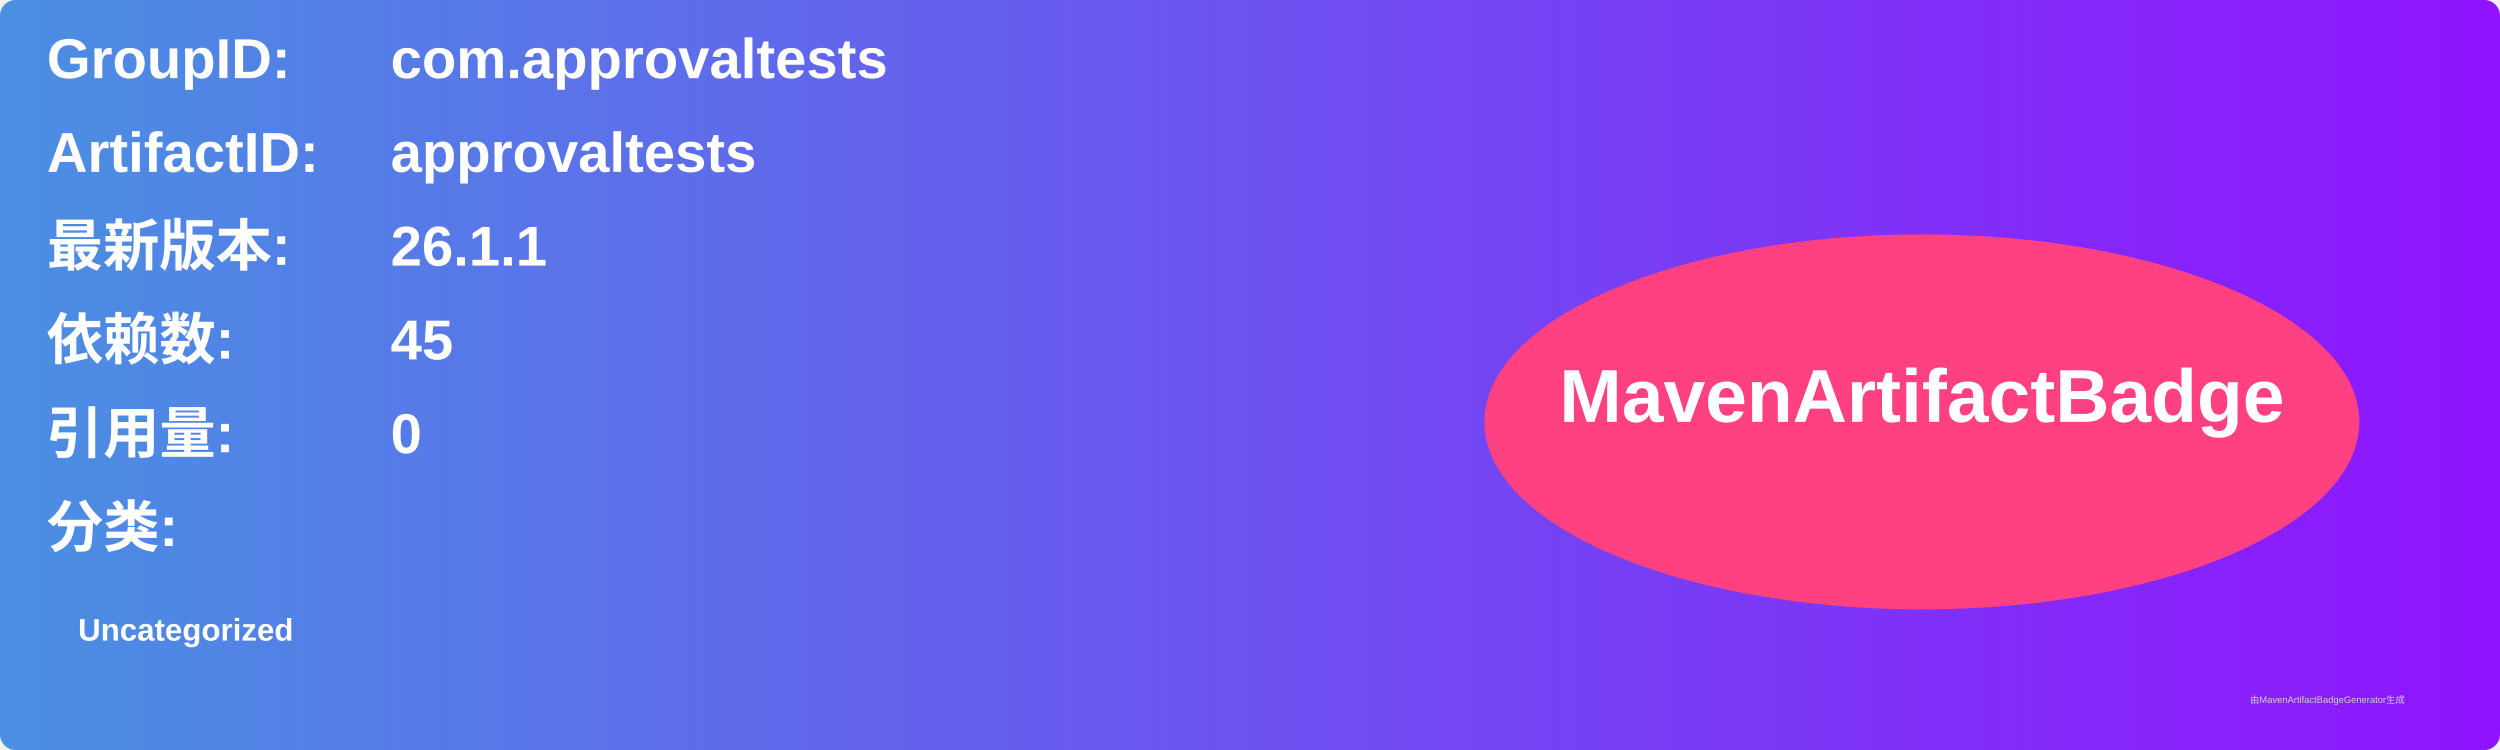
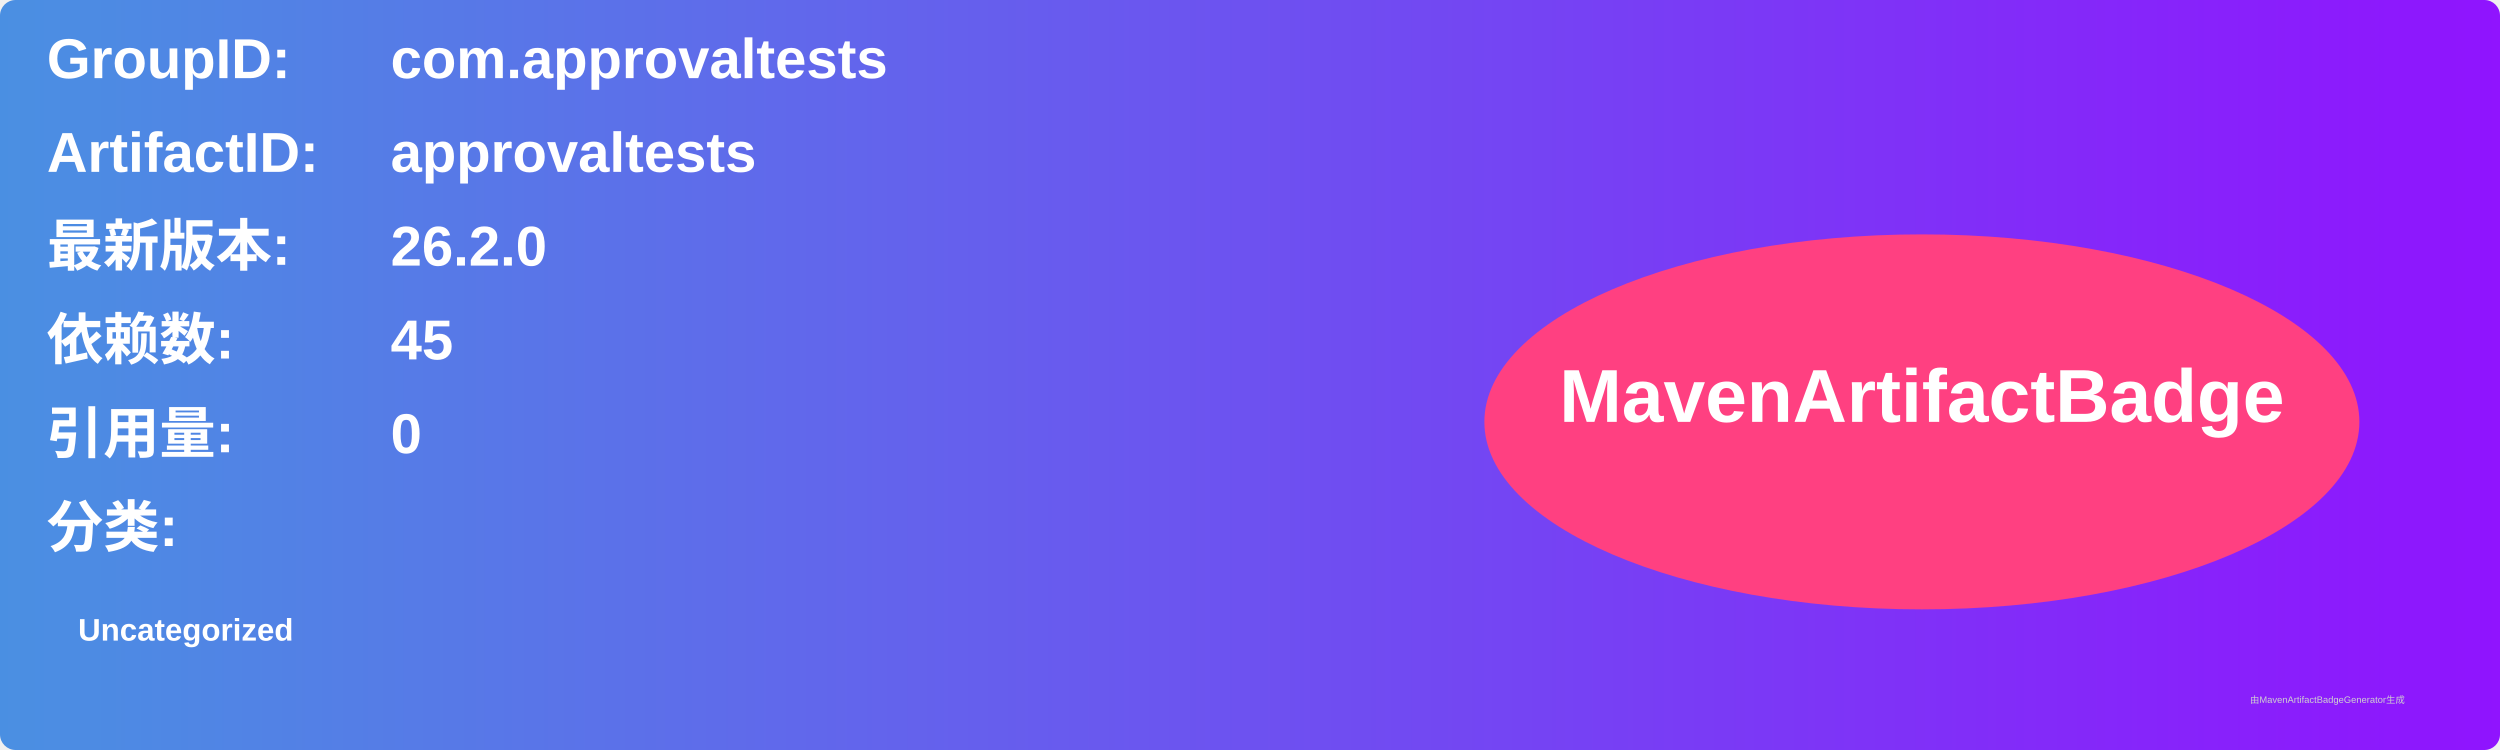
<svg xmlns="http://www.w3.org/2000/svg" width="800" height="240" viewBox="0 0 800 240">
  <linearGradient id="grad" x1="0%" y1="0%" x2="100%" y2="0%">
    <stop offset="0%" stop-color="#4a90e2" />
    <stop offset="100%" stop-color="#9013fe" />
  </linearGradient>
  <rect width="100%" height="100%" rx="5" ry="5" fill="url(#grad)" />
  <g transform="translate(15, 15)">
    <text x="0" y="10" font-family="Arial" font-size="18" fill="white" font-weight="bold" width="260">GroupID:</text>
    <text x="110" y="10" font-family="Arial" font-size="18" fill="white" font-weight="bold" width="460">com.approvaltests</text>
    <text x="0" y="40" font-family="Arial" font-size="18" fill="white" font-weight="bold" width="260">ArtifactID:</text>
    <text x="110" y="40" font-family="Arial" font-size="18" fill="white" font-weight="bold" width="460">approvaltests</text>
    <text x="0" y="70" font-family="Arial" font-size="18" fill="white" font-weight="bold">最新版本:</text>
    <text x="110" y="70" font-family="Arial" font-size="18" fill="white" font-weight="bold">
-       <tspan font-weight="bold">26.1.1</tspan>
+       <tspan font-weight="bold">26.2.0</tspan>
    </text>
    <text x="0" y="100" font-family="Arial" font-size="18" fill="white" font-weight="bold">依赖数: </text>
    <text x="110" y="100" font-family="Arial" font-size="18" fill="white">
      <tspan font-weight="bold">45</tspan>
    </text>
    <text x="0" y="130" font-family="Arial" font-size="18" fill="white" font-weight="bold">引用量: </text>
    <text x="110" y="130" font-family="Arial" font-size="18" fill="white">
      <tspan font-weight="bold">0</tspan>
    </text>
    <text x="0" y="160" font-family="Arial" font-size="18" fill="white" font-weight="bold">分类:</text>
    <text x="10" y="190" font-family="Arial" font-size="10" fill="white">
      <tspan font-weight="bold">Uncategorized</tspan>
    </text>
    <ellipse cx="600" cy="120" rx="140" ry="60" fill="#ff4081" />
    <text x="600" y="120" text-anchor="middle" font-family="Arial" font-size="24" fill="white" font-weight="bold">MavenArtifactBadge</text>
  </g>
  <text x="720" y="225" font-family="Arial" font-size="3" fill="#d0d0d0">由MavenArtifactBadgeGenerator生成</text>
</svg>
